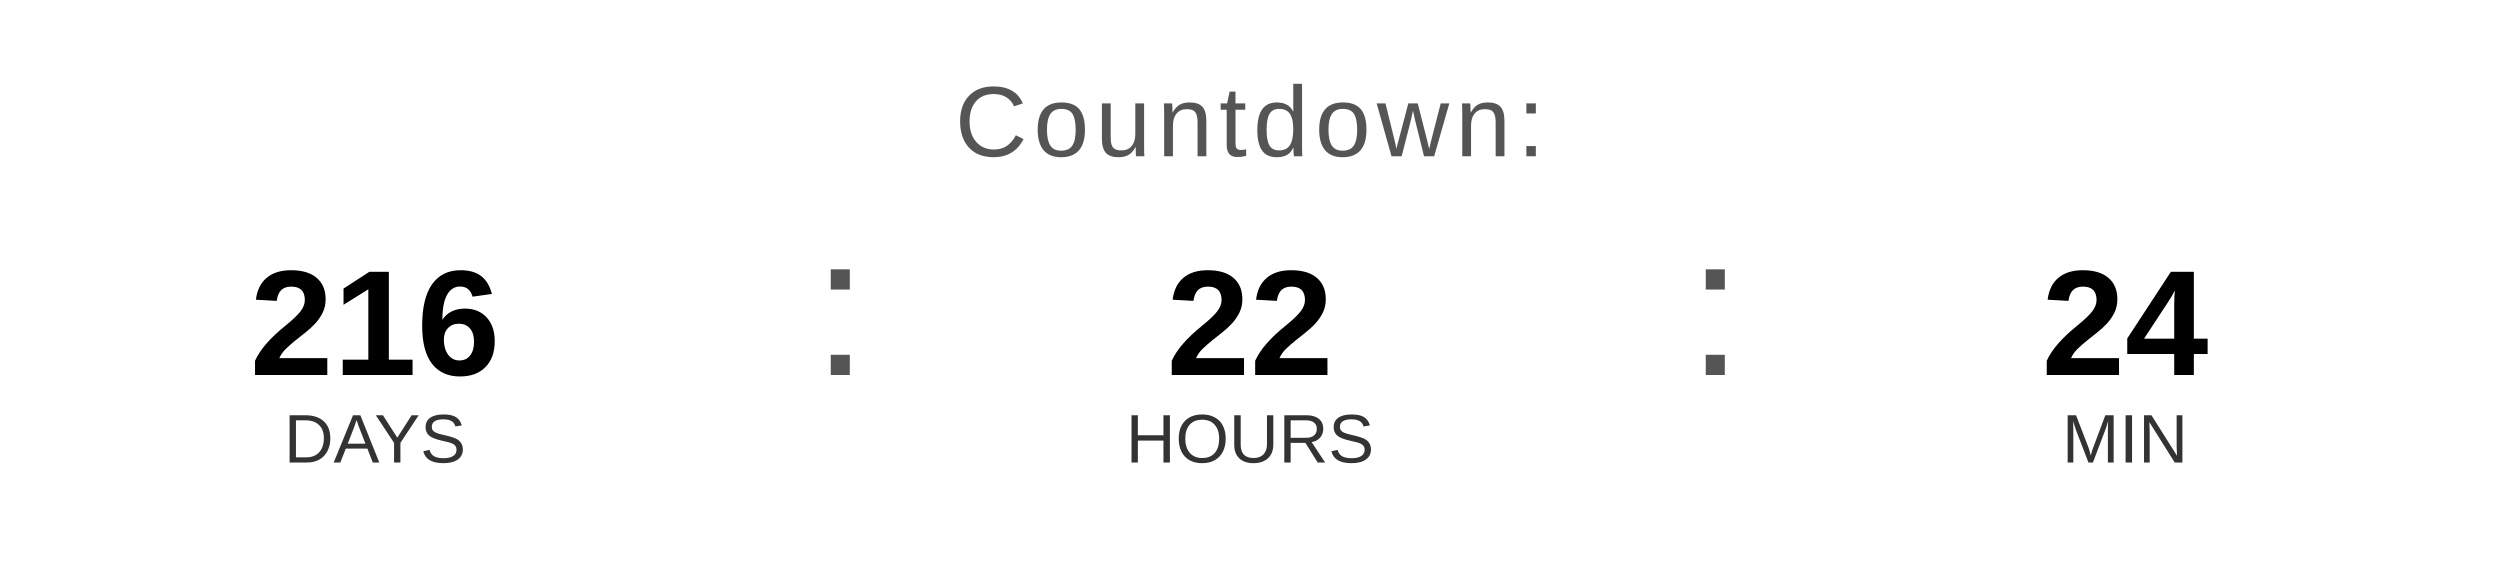
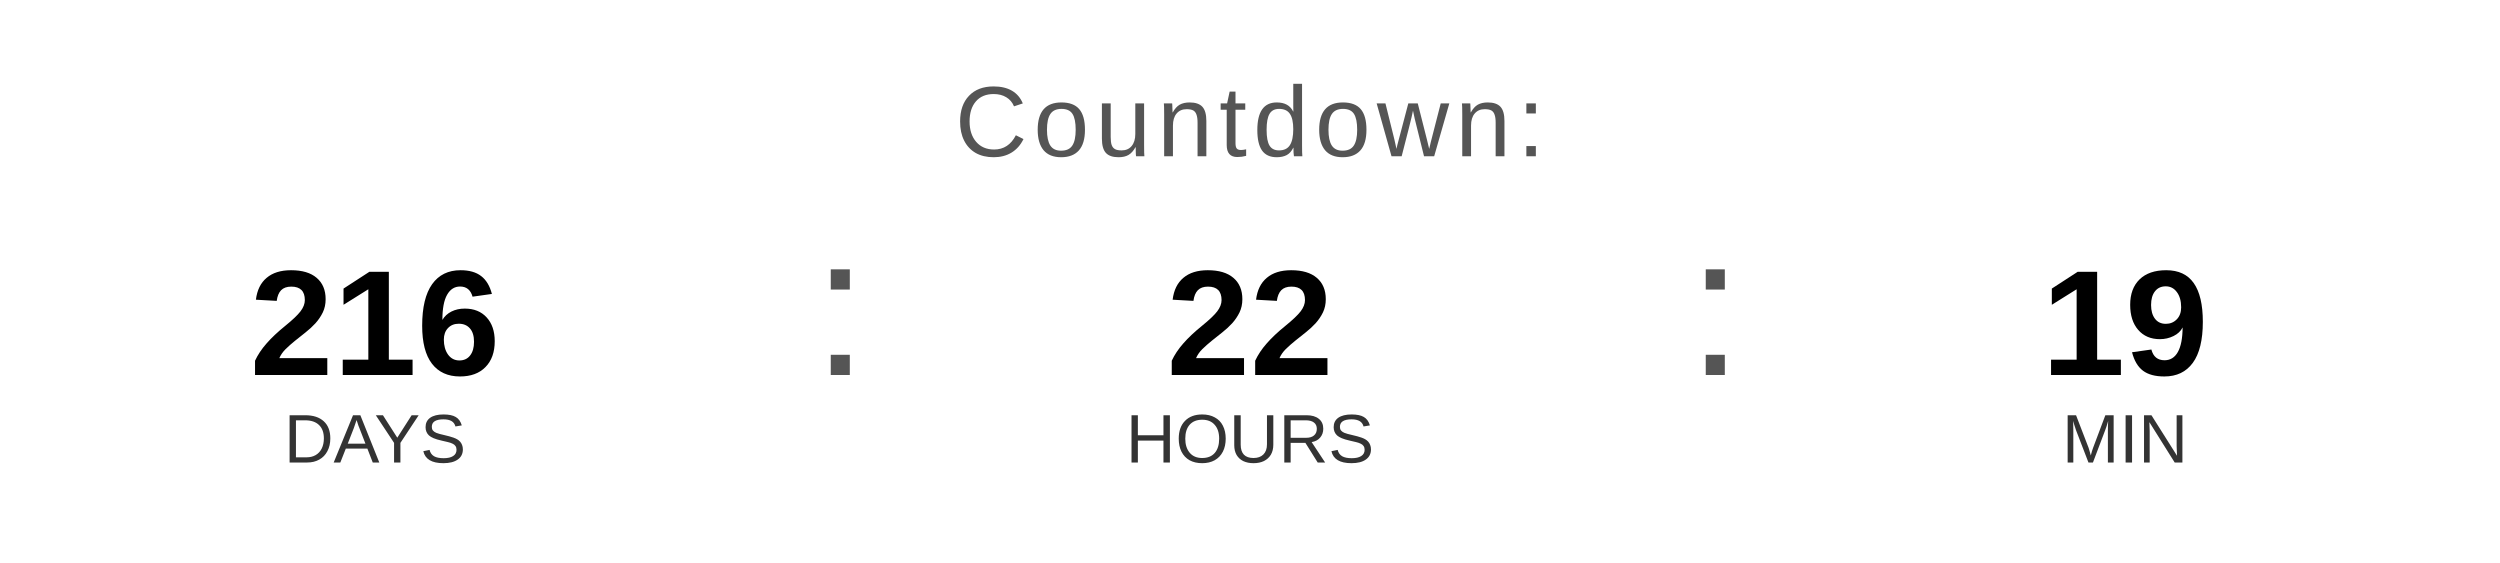
<svg xmlns="http://www.w3.org/2000/svg" width="400" height="90" viewBox="0 0 400 90">
  <text x="200" y="25" font-family="Arial, Helvetica, sans-serif" font-size="16" fill="#555555" text-anchor="middle" letter-spacing="1">
    Countdown:
  </text>
  <text x="60" y="60" font-family="Arial, Helvetica, sans-serif" font-size="24" font-weight="bold" fill="#000000" text-anchor="middle">216</text>
  <text x="60" y="74" font-family="Arial, Helvetica, sans-serif" font-size="11" fill="#333333" text-anchor="middle">DAYS</text>
  <text x="130" y="60" font-family="Arial, sans-serif" font-size="32" fill="#555555">:</text>
  <text x="200" y="60" font-family="Arial, Helvetica, sans-serif" font-size="24" font-weight="bold" fill="#000000" text-anchor="middle">22</text>
  <text x="200" y="74" font-family="Arial, Helvetica, sans-serif" font-size="11" fill="#333333" text-anchor="middle">HOURS</text>
  <text x="270" y="60" font-family="Arial, sans-serif" font-size="32" fill="#555555">:</text>
-   <text x="340" y="60" font-family="Arial, Helvetica, sans-serif" font-size="24" font-weight="bold" fill="#000000" text-anchor="middle">24</text>
+   <text x="340" y="60" font-family="Arial, Helvetica, sans-serif" font-size="24" font-weight="bold" fill="#000000" text-anchor="middle">19</text>
  <text x="340" y="74" font-family="Arial, Helvetica, sans-serif" font-size="11" fill="#333333" text-anchor="middle">MIN</text>
</svg>
